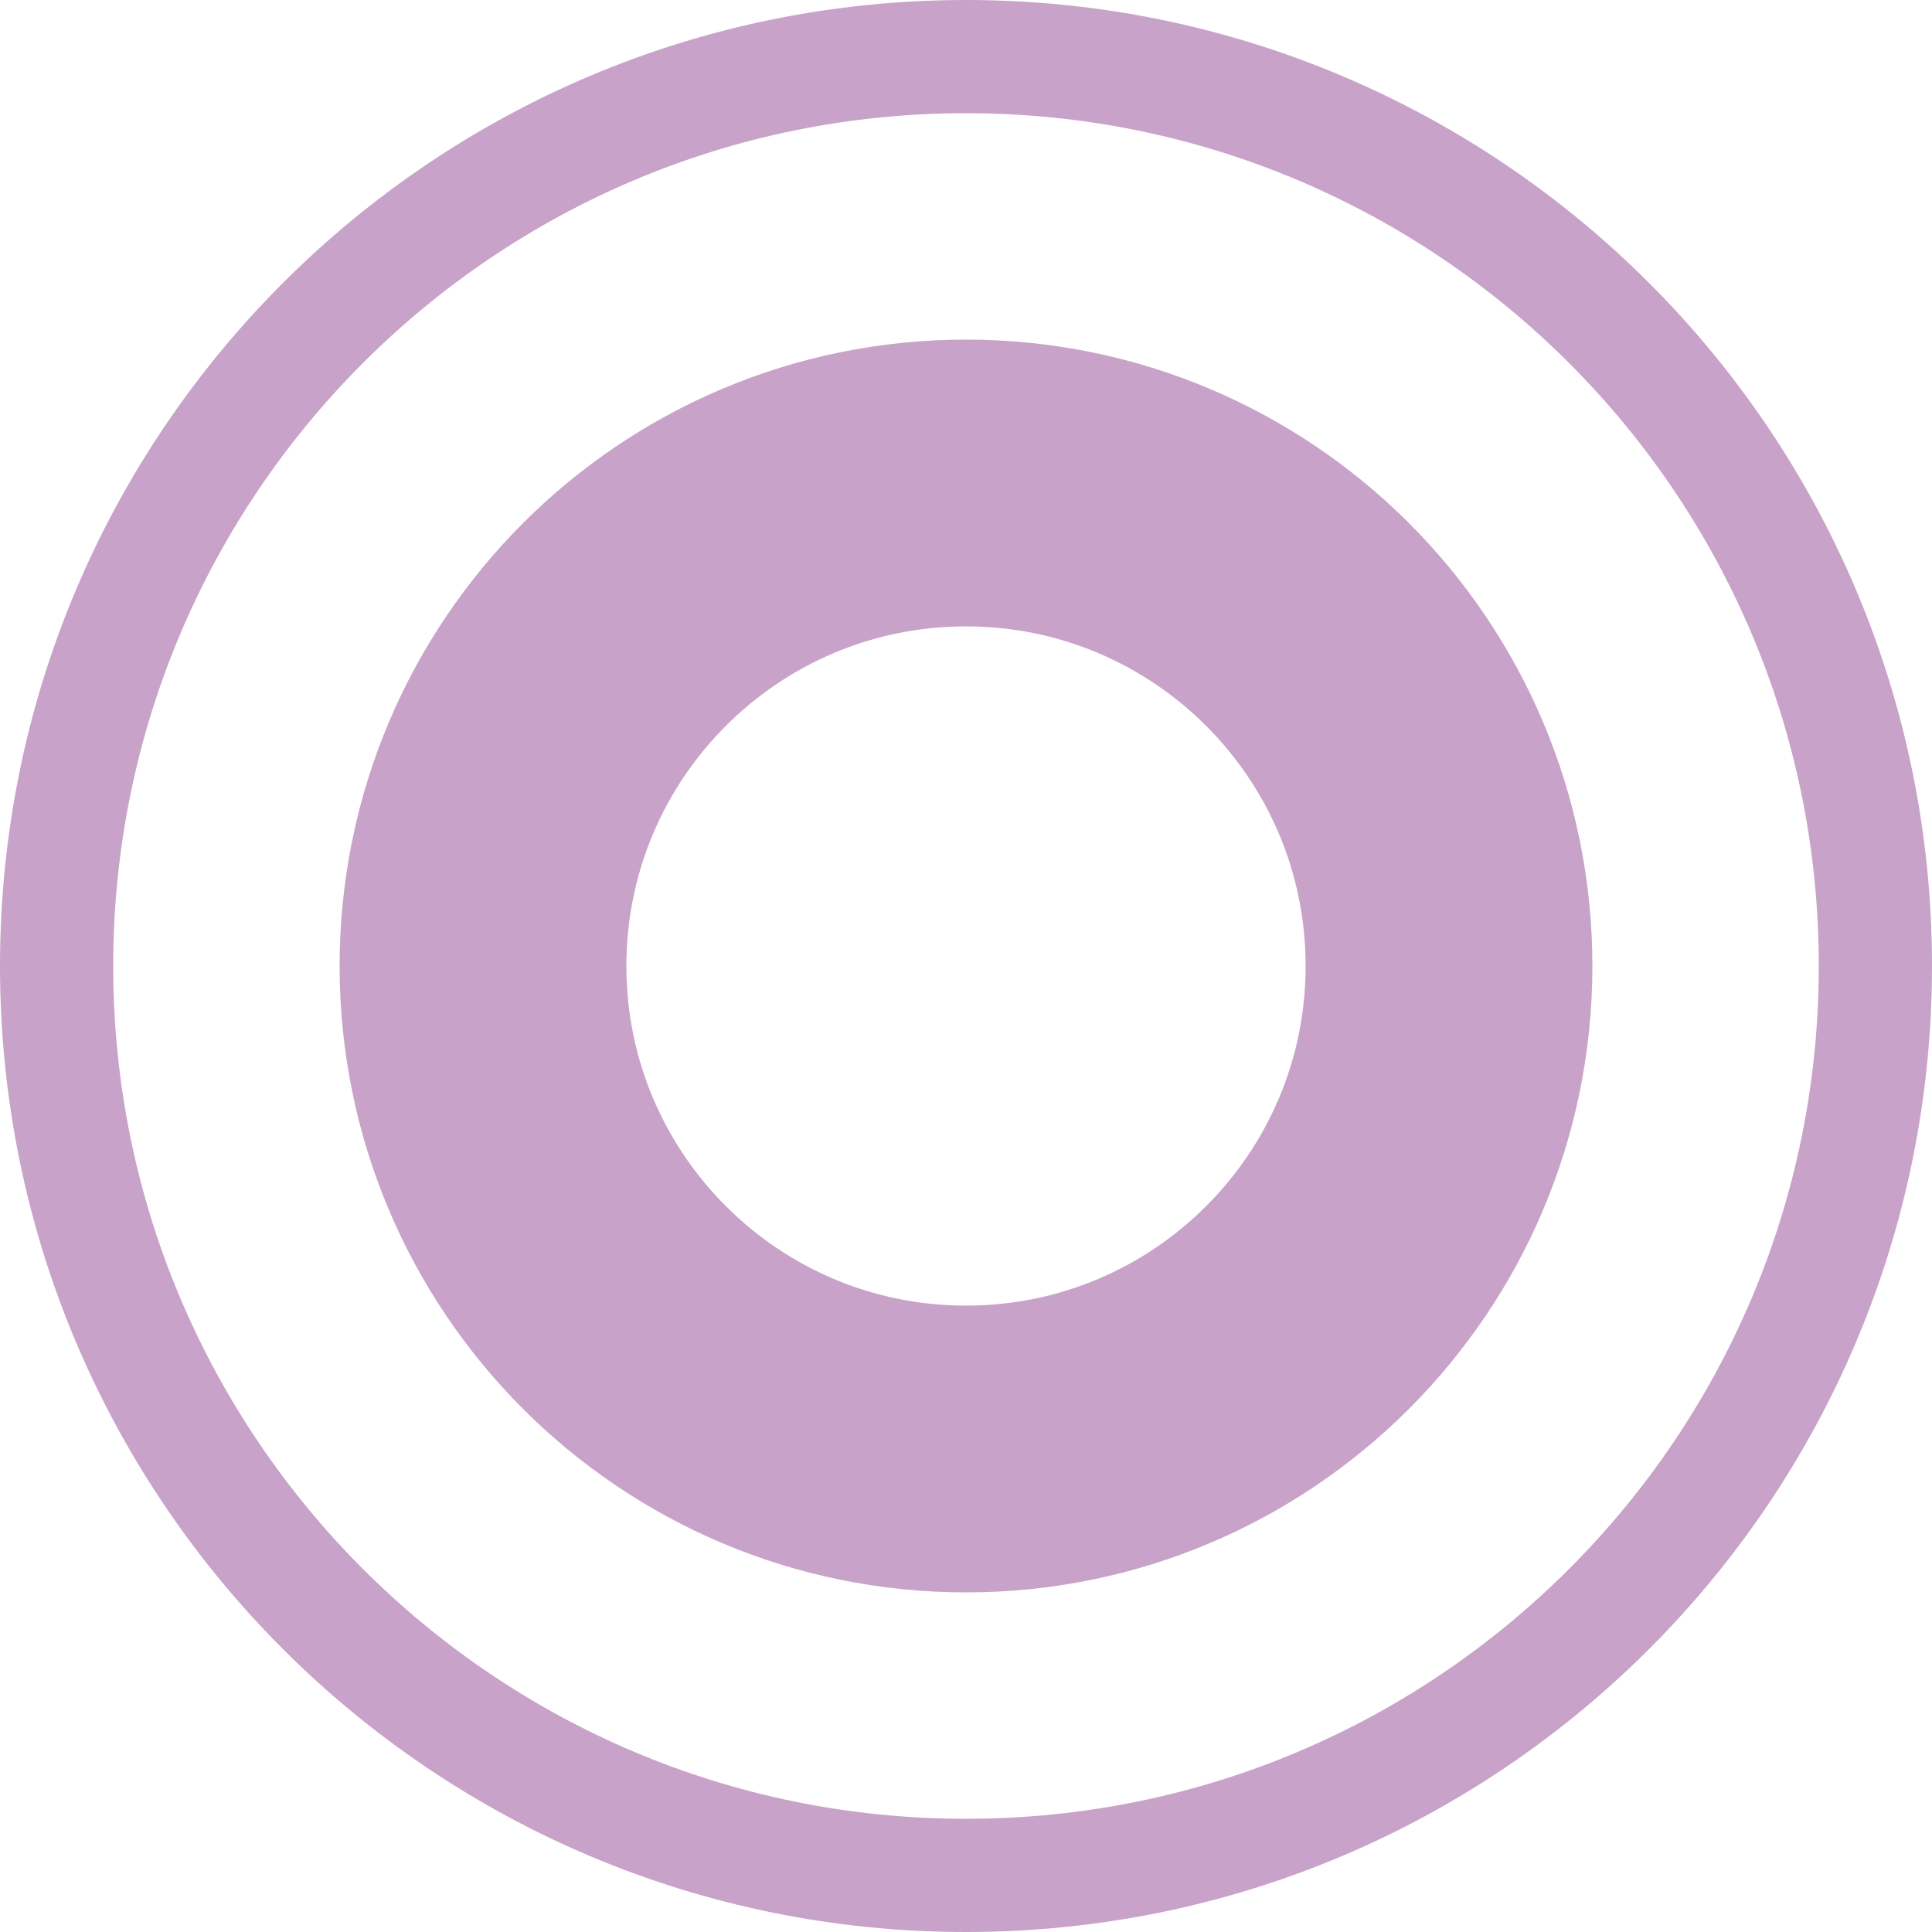
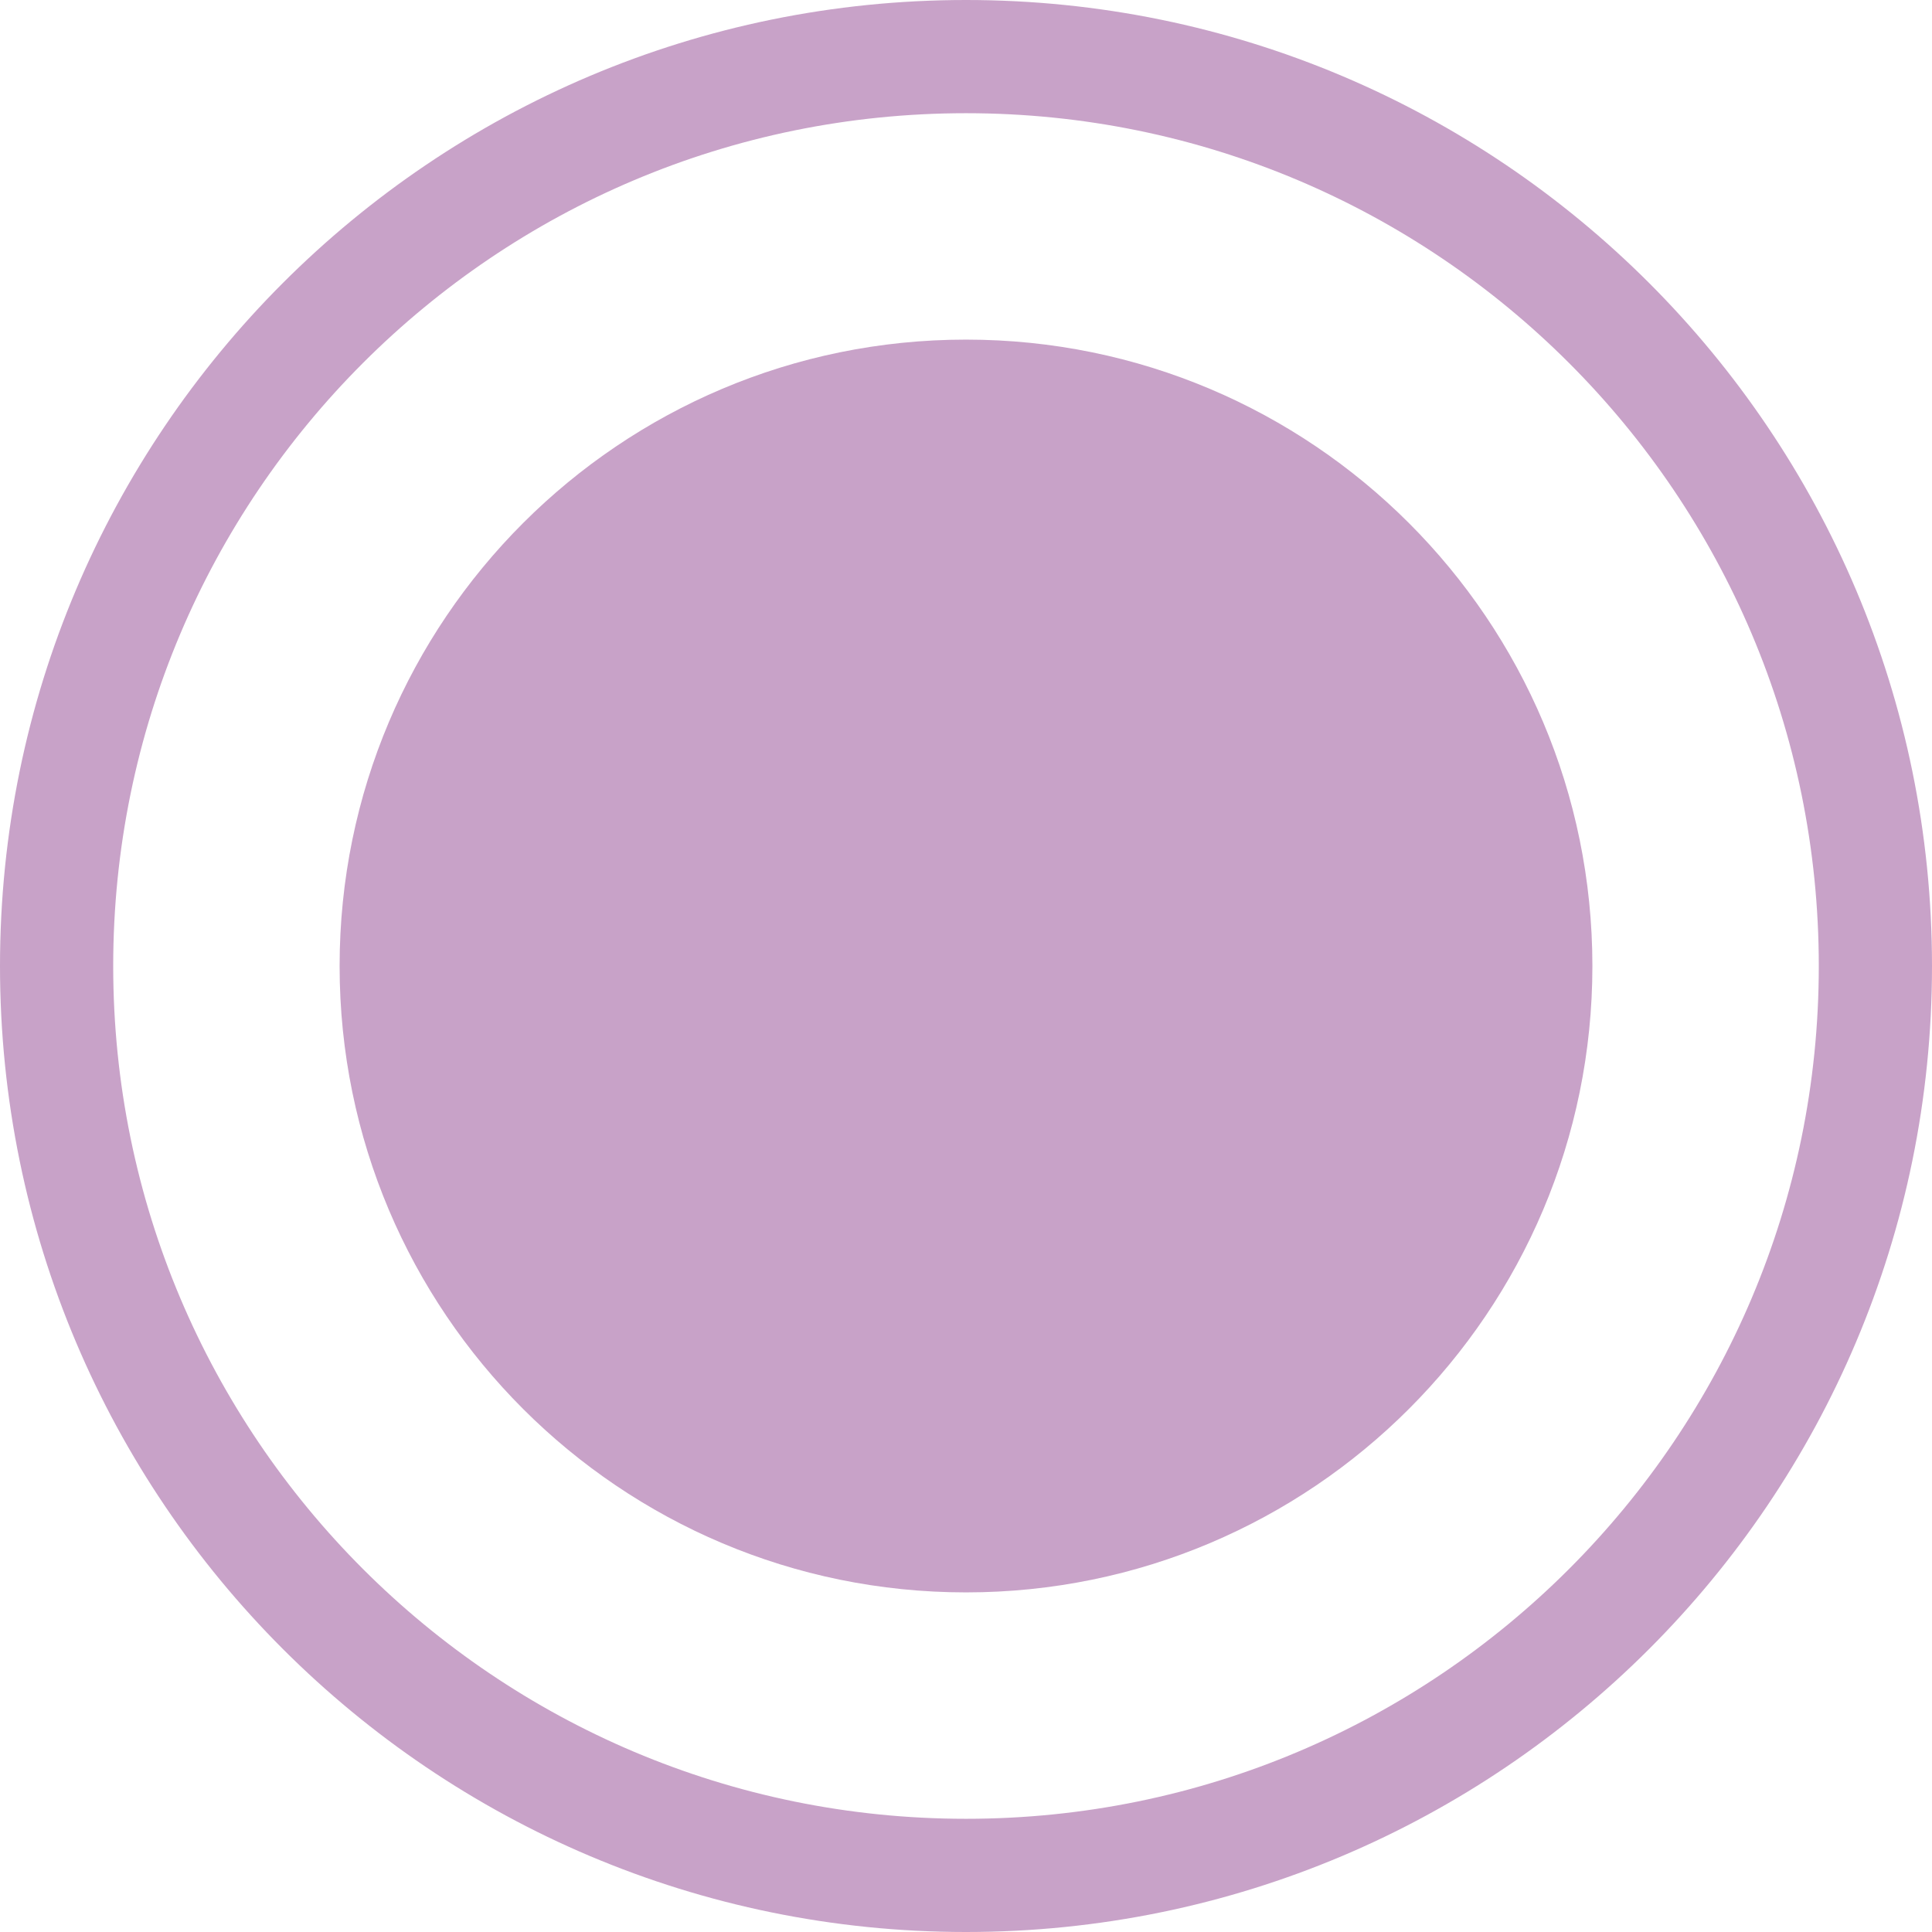
<svg xmlns="http://www.w3.org/2000/svg" version="1.1" viewBox="0 0 1024 1024">
  <circle cx="512" cy="512" r="482" fill="none" stop-color="#000000" stroke="#c8a2c8" stroke-linecap="square" stroke-width="60" style="paint-order:fill markers stroke" />
-   <circle cx="512" cy="512" r="256" fill="none" stop-color="#000000" stroke="#c8a2c8" stroke-linecap="square" stroke-width="152" style="paint-order:fill markers stroke" />
+   <circle cx="512" cy="512" r="332" fill="#c8a2c8" stop-color="#000000" style="paint-order:fill markers stroke" />
</svg>
